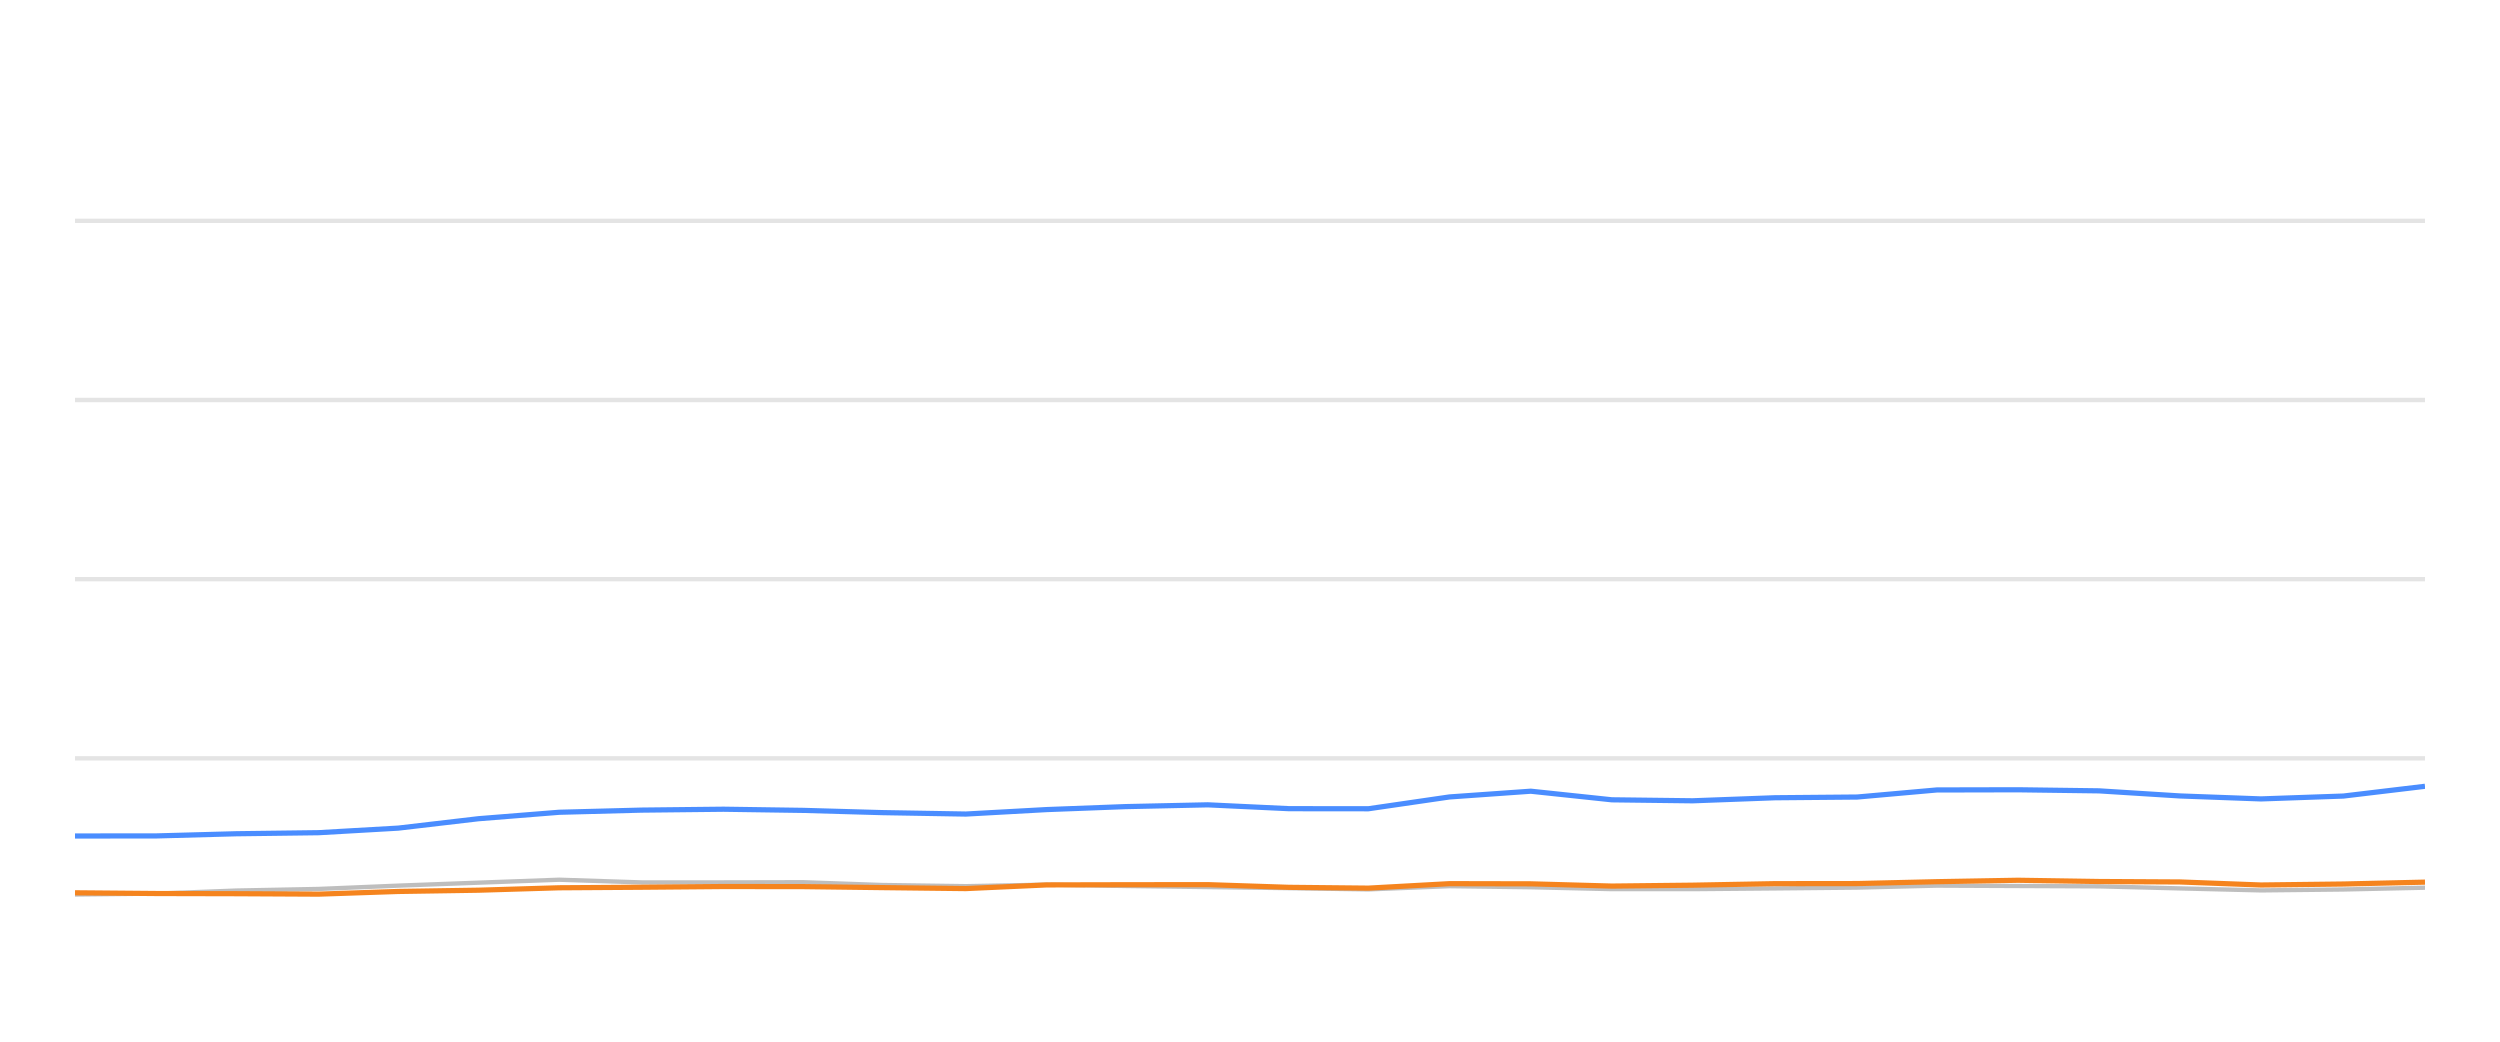
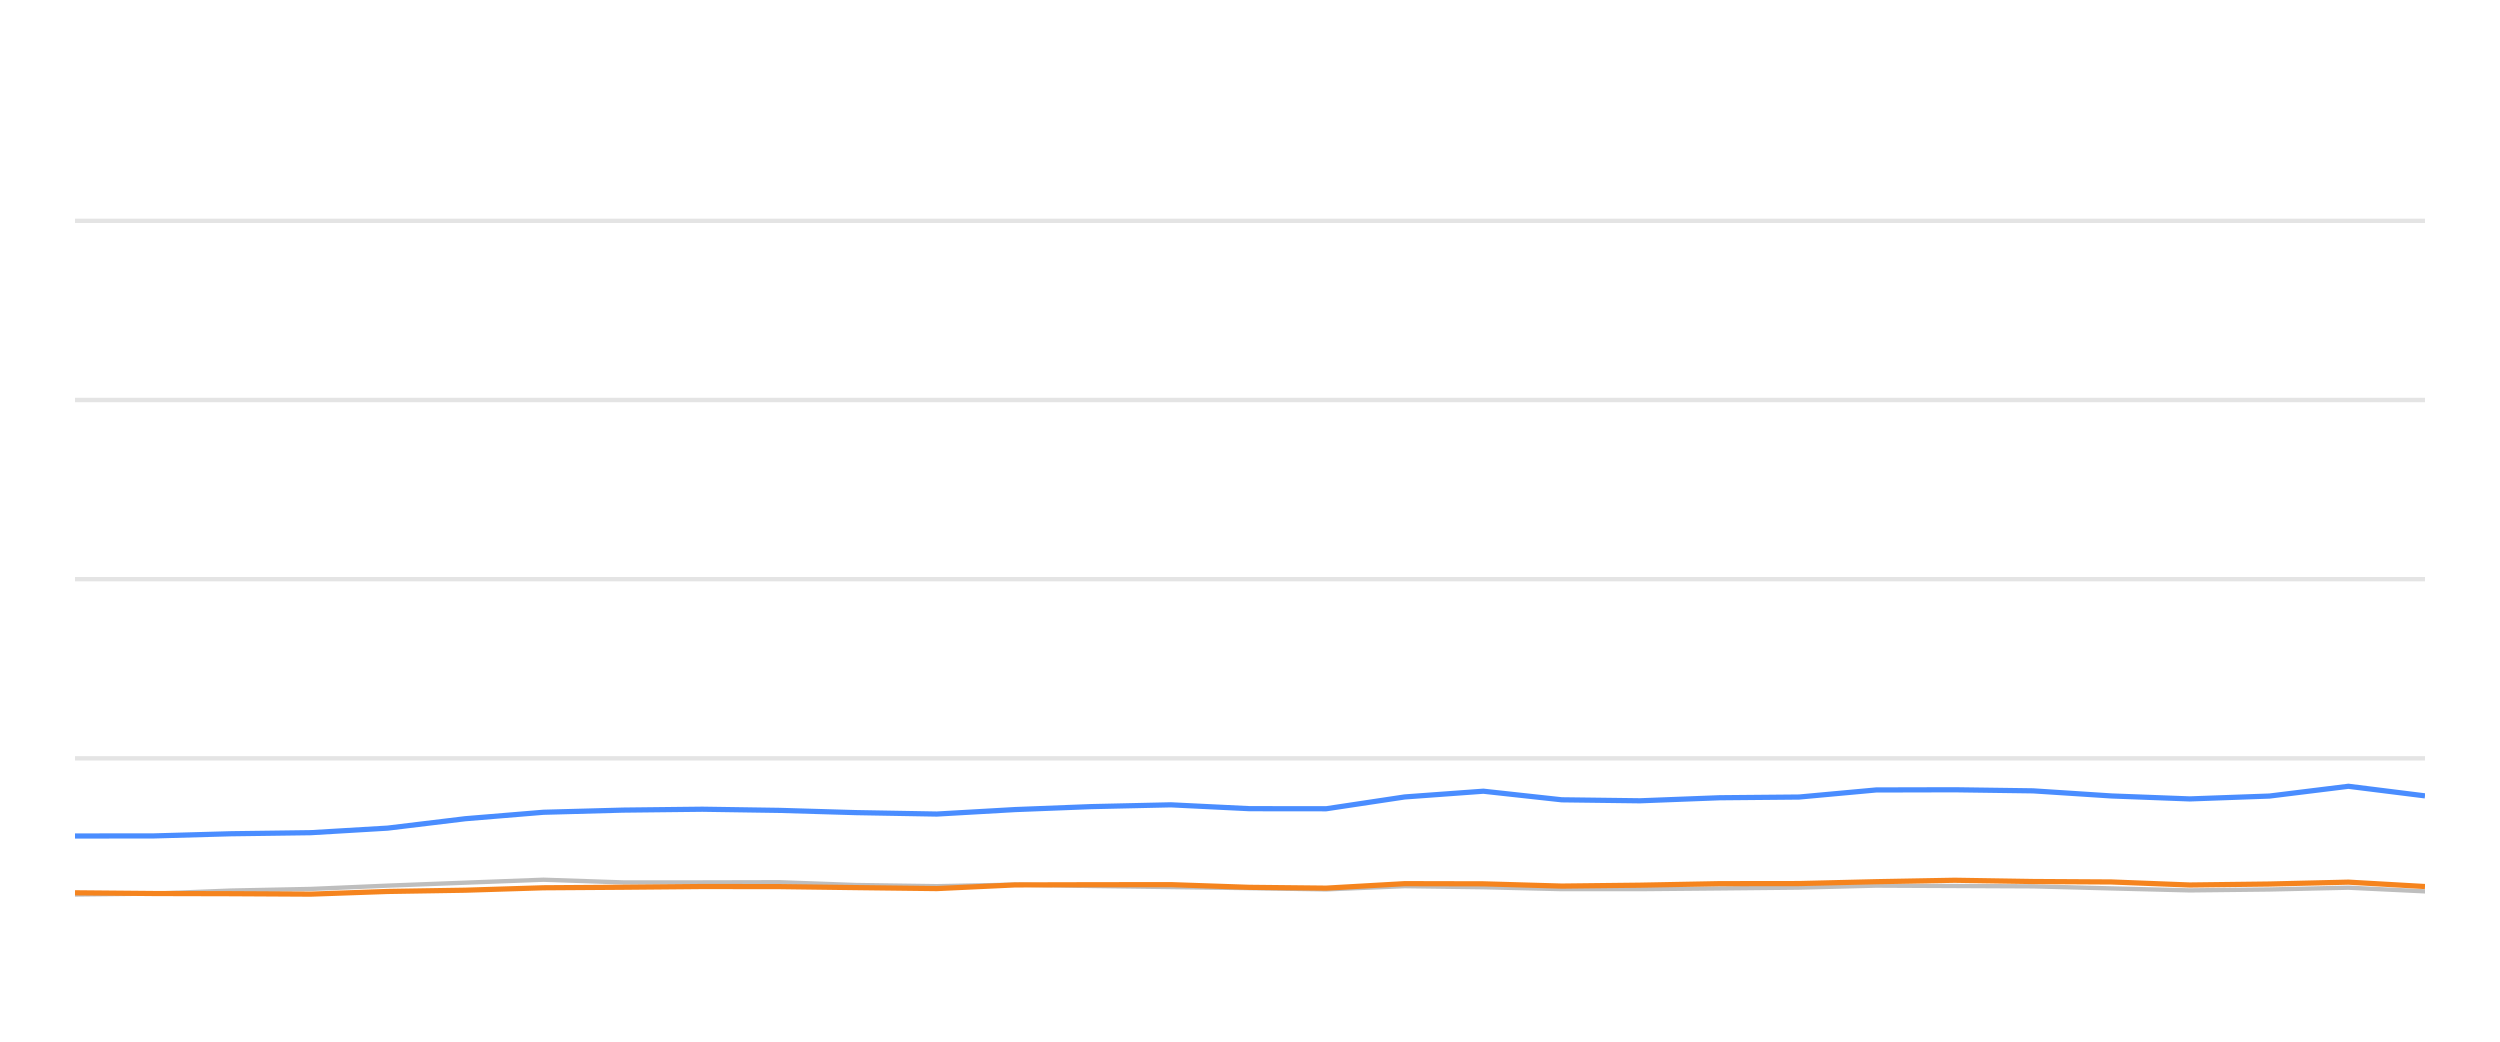
<svg xmlns="http://www.w3.org/2000/svg" width="288pt" height="120pt" viewBox="0 0 288 120" version="1.1">
  <defs>
    <style type="text/css">*{stroke-linejoin: round; stroke-linecap: butt}</style>
  </defs>
  <g id="figure_1">
    <g id="patch_1">
      <path d="M 0 120  L 288 120  L 288 0  L 0 0  L 0 120  z " style="fill: none; opacity: 0" />
    </g>
    <g id="axes_1">
      <g id="patch_2">
        <path d="M 8.64 108  L 279.36 108  L 279.36 4.8  L 8.64 4.8  L 8.64 108  z " style="fill: none" />
      </g>
      <g id="matplotlib.axis_1" />
      <g id="matplotlib.axis_2" />
      <g id="line2d_1">
-         <path d="M 8.64 87.36  L 279.36 87.36  " clip-path="url(#pfe4ebc2081)" style="fill: none; stroke: #b2b2b2; stroke-opacity: 0.35; stroke-width: 0.5; stroke-linecap: square" />
+         <path d="M 8.64 87.36  L 279.36 87.36  " clip-path="url(#pa534b3f132)" style="fill: none; stroke: #b2b2b2; stroke-opacity: 0.35; stroke-width: 0.5; stroke-linecap: square" />
      </g>
      <g id="line2d_2">
-         <path d="M 8.64 66.72  L 279.36 66.72  " clip-path="url(#pfe4ebc2081)" style="fill: none; stroke: #b2b2b2; stroke-opacity: 0.35; stroke-width: 0.5; stroke-linecap: square" />
+         <path d="M 8.64 66.72  L 279.36 66.72  " clip-path="url(#pa534b3f132)" style="fill: none; stroke: #b2b2b2; stroke-opacity: 0.35; stroke-width: 0.5; stroke-linecap: square" />
      </g>
      <g id="line2d_3">
-         <path d="M 8.64 46.08  L 279.36 46.08  " clip-path="url(#pfe4ebc2081)" style="fill: none; stroke: #b2b2b2; stroke-opacity: 0.35; stroke-width: 0.5; stroke-linecap: square" />
+         <path d="M 8.64 46.08  L 279.36 46.08  " clip-path="url(#pa534b3f132)" style="fill: none; stroke: #b2b2b2; stroke-opacity: 0.35; stroke-width: 0.5; stroke-linecap: square" />
      </g>
      <g id="line2d_4">
-         <path d="M 8.64 25.44  L 279.36 25.44  " clip-path="url(#pfe4ebc2081)" style="fill: none; stroke: #b2b2b2; stroke-opacity: 0.35; stroke-width: 0.5; stroke-linecap: square" />
+         <path d="M 8.64 25.44  L 279.36 25.44  " clip-path="url(#pa534b3f132)" style="fill: none; stroke: #b2b2b2; stroke-opacity: 0.35; stroke-width: 0.5; stroke-linecap: square" />
      </g>
      <g id="line2d_5">
-         <path d="M 8.64 103.046  L 18.052 102.943  L 27.215 102.592  L 36.697 102.407  L 45.877 102.025  L 55.12 101.684  L 64.424 101.344  L 73.906 101.653  L 83.341 101.653  L 92.545 101.633  L 101.635 101.952  L 111.263 102.087  L 120.586 101.911  L 129.655 102.066  L 139.139 102.19  L 148.504 102.314  L 157.632 102.458  L 166.979 102.087  L 176.347 102.21  L 185.693 102.427  L 194.991 102.427  L 204.476 102.345  L 213.948 102.252  L 223.122 102.025  L 232.473 102.066  L 241.803 102.107  L 251.143 102.345  L 260.463 102.572  L 269.961 102.468  L 279.36 102.262  " clip-path="url(#pfe4ebc2081)" style="fill: none; stroke: #bebebe; stroke-width: 0.5; stroke-linecap: round" />
+         <path d="M 8.64 103.046  L 17.745 102.943  L 26.61 102.592  L 35.782 102.407  L 44.664 102.025  L 53.605 101.684  L 62.606 101.344  L 71.779 101.653  L 80.906 101.653  L 89.811 101.633  L 98.605 101.952  L 107.919 102.087  L 116.938 101.911  L 125.711 102.066  L 134.886 102.19  L 143.946 102.314  L 152.777 102.458  L 161.819 102.087  L 170.882 102.21  L 179.923 102.427  L 188.918 102.427  L 198.094 102.345  L 207.257 102.252  L 216.132 102.025  L 225.178 102.066  L 234.205 102.107  L 243.24 102.345  L 252.257 102.572  L 261.445 102.468  L 270.538 102.262  L 279.36 102.685  " clip-path="url(#pa534b3f132)" style="fill: none; stroke: #bebebe; stroke-width: 0.5; stroke-linecap: round" />
      </g>
      <g id="line2d_6">
-         <path d="M 8.64 96.307  L 18.052 96.297  L 27.215 96.049  L 36.697 95.926  L 45.877 95.399  L 55.12 94.316  L 64.424 93.573  L 73.906 93.325  L 83.341 93.222  L 92.545 93.356  L 101.635 93.614  L 111.263 93.779  L 120.586 93.263  L 129.655 92.922  L 139.139 92.716  L 148.504 93.16  L 157.632 93.17  L 166.979 91.808  L 176.347 91.147  L 185.693 92.138  L 194.991 92.252  L 204.476 91.901  L 213.948 91.818  L 223.122 91.003  L 232.473 90.982  L 241.803 91.106  L 251.143 91.694  L 260.463 92.035  L 269.961 91.705  L 279.36 90.58  " clip-path="url(#pfe4ebc2081)" style="fill: none; stroke: #4a8dff; stroke-width: 0.6" />
+         <path d="M 8.64 96.307  L 17.745 96.297  L 26.61 96.049  L 35.782 95.926  L 44.664 95.399  L 53.605 94.316  L 62.606 93.573  L 71.779 93.325  L 80.906 93.222  L 89.811 93.356  L 98.605 93.614  L 107.919 93.779  L 116.938 93.263  L 125.711 92.922  L 134.886 92.716  L 143.946 93.16  L 152.777 93.17  L 161.819 91.808  L 170.882 91.147  L 179.923 92.138  L 188.918 92.252  L 198.094 91.901  L 207.257 91.818  L 216.132 91.003  L 225.178 90.982  L 234.205 91.106  L 243.24 91.694  L 252.257 92.035  L 261.445 91.705  L 270.538 90.58  L 279.36 91.684  " clip-path="url(#pa534b3f132)" style="fill: none; stroke: #4a8dff; stroke-width: 0.6" />
      </g>
      <g id="line2d_7">
-         <path d="M 8.64 102.85  L 18.052 102.933  L 27.215 102.954  L 36.697 103.005  L 45.877 102.696  L 55.12 102.551  L 64.424 102.272  L 73.906 102.21  L 83.341 102.128  L 92.545 102.138  L 101.635 102.252  L 111.263 102.365  L 120.586 101.942  L 129.655 101.922  L 139.139 101.911  L 148.504 102.221  L 157.632 102.314  L 166.979 101.798  L 176.347 101.818  L 185.693 102.076  L 194.991 101.973  L 204.476 101.798  L 213.948 101.787  L 223.122 101.571  L 232.473 101.406  L 241.803 101.55  L 251.143 101.602  L 260.463 101.952  L 269.961 101.839  L 279.36 101.622  " clip-path="url(#pfe4ebc2081)" style="fill: none; stroke: #f5841e; stroke-width: 0.6" />
+         <path d="M 8.64 102.85  L 17.745 102.933  L 26.61 102.954  L 35.782 103.005  L 44.664 102.696  L 53.605 102.551  L 62.606 102.272  L 71.779 102.21  L 80.906 102.128  L 89.811 102.138  L 98.605 102.252  L 107.919 102.365  L 116.938 101.942  L 125.711 101.922  L 134.886 101.911  L 143.946 102.221  L 152.777 102.314  L 161.819 101.798  L 170.882 101.818  L 179.923 102.076  L 188.918 101.973  L 198.094 101.798  L 207.257 101.787  L 216.132 101.571  L 225.178 101.406  L 234.205 101.55  L 243.24 101.602  L 252.257 101.952  L 261.445 101.839  L 270.538 101.622  L 279.36 102.128  " clip-path="url(#pa534b3f132)" style="fill: none; stroke: #f5841e; stroke-width: 0.6" />
      </g>
    </g>
  </g>
  <defs>
-     <clipPath id="pfe4ebc2081">
+     <clipPath id="pa534b3f132">
      <rect x="8.64" y="4.8" width="270.72" height="103.2" />
    </clipPath>
  </defs>
</svg>
